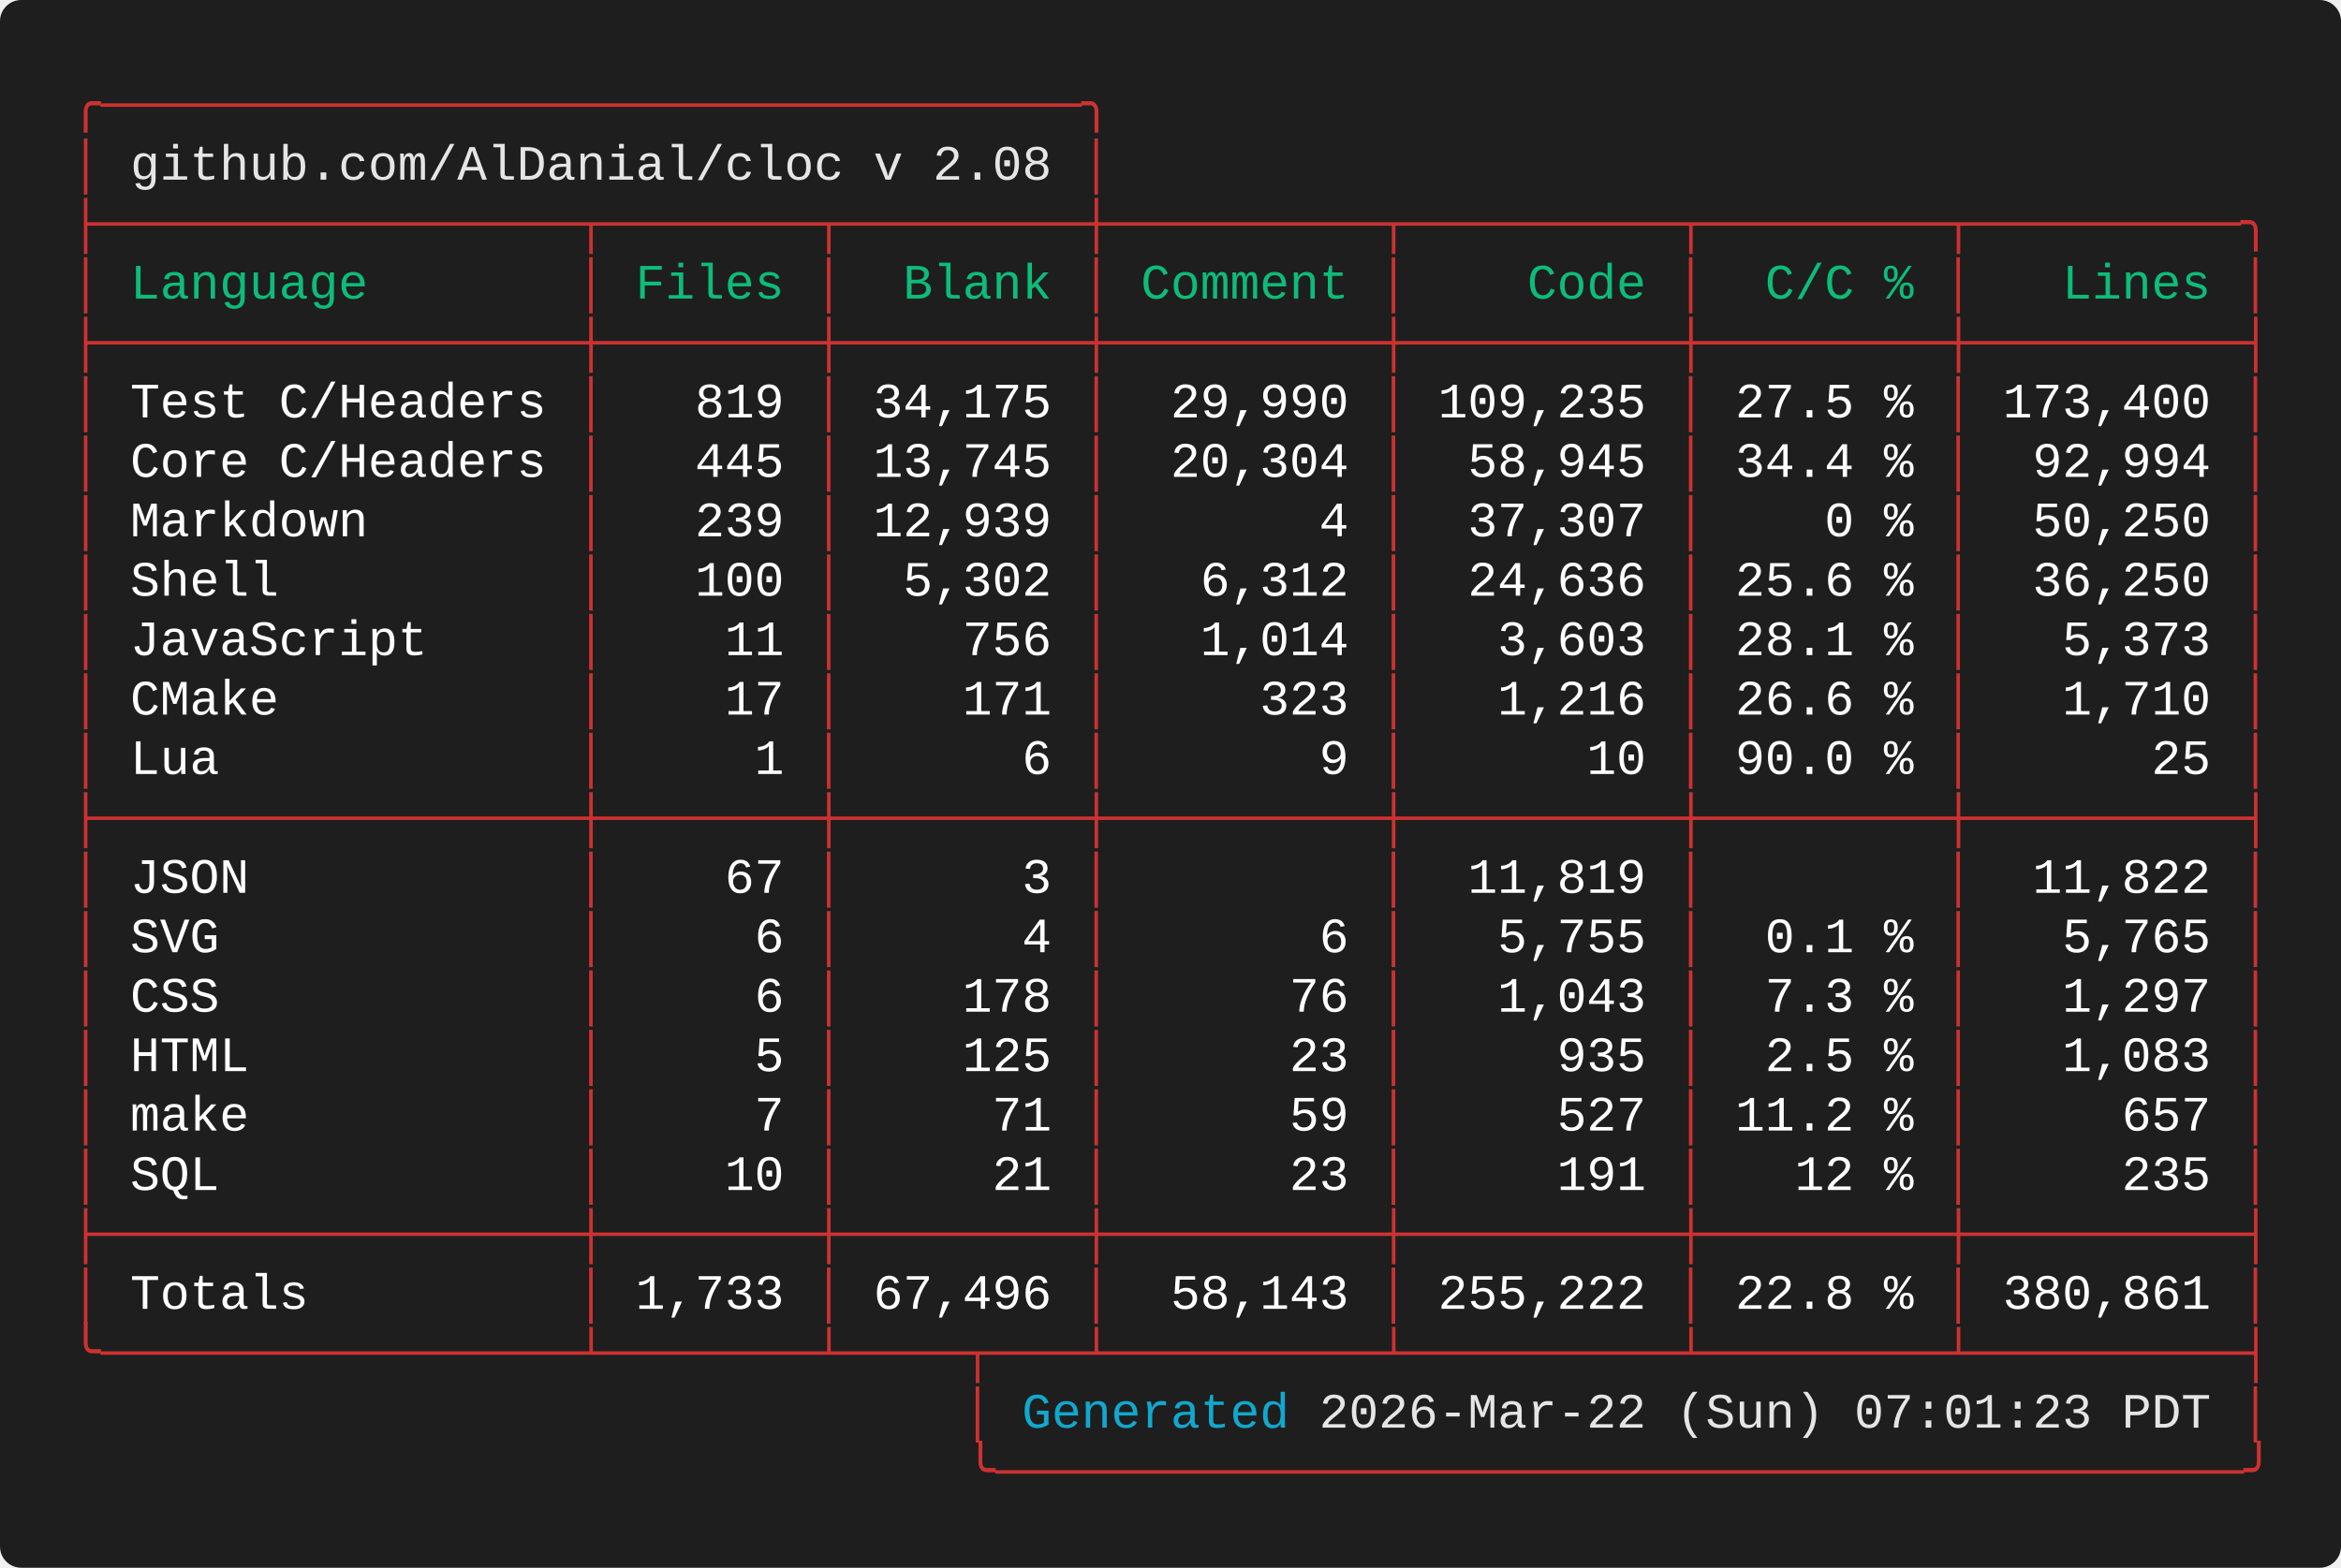
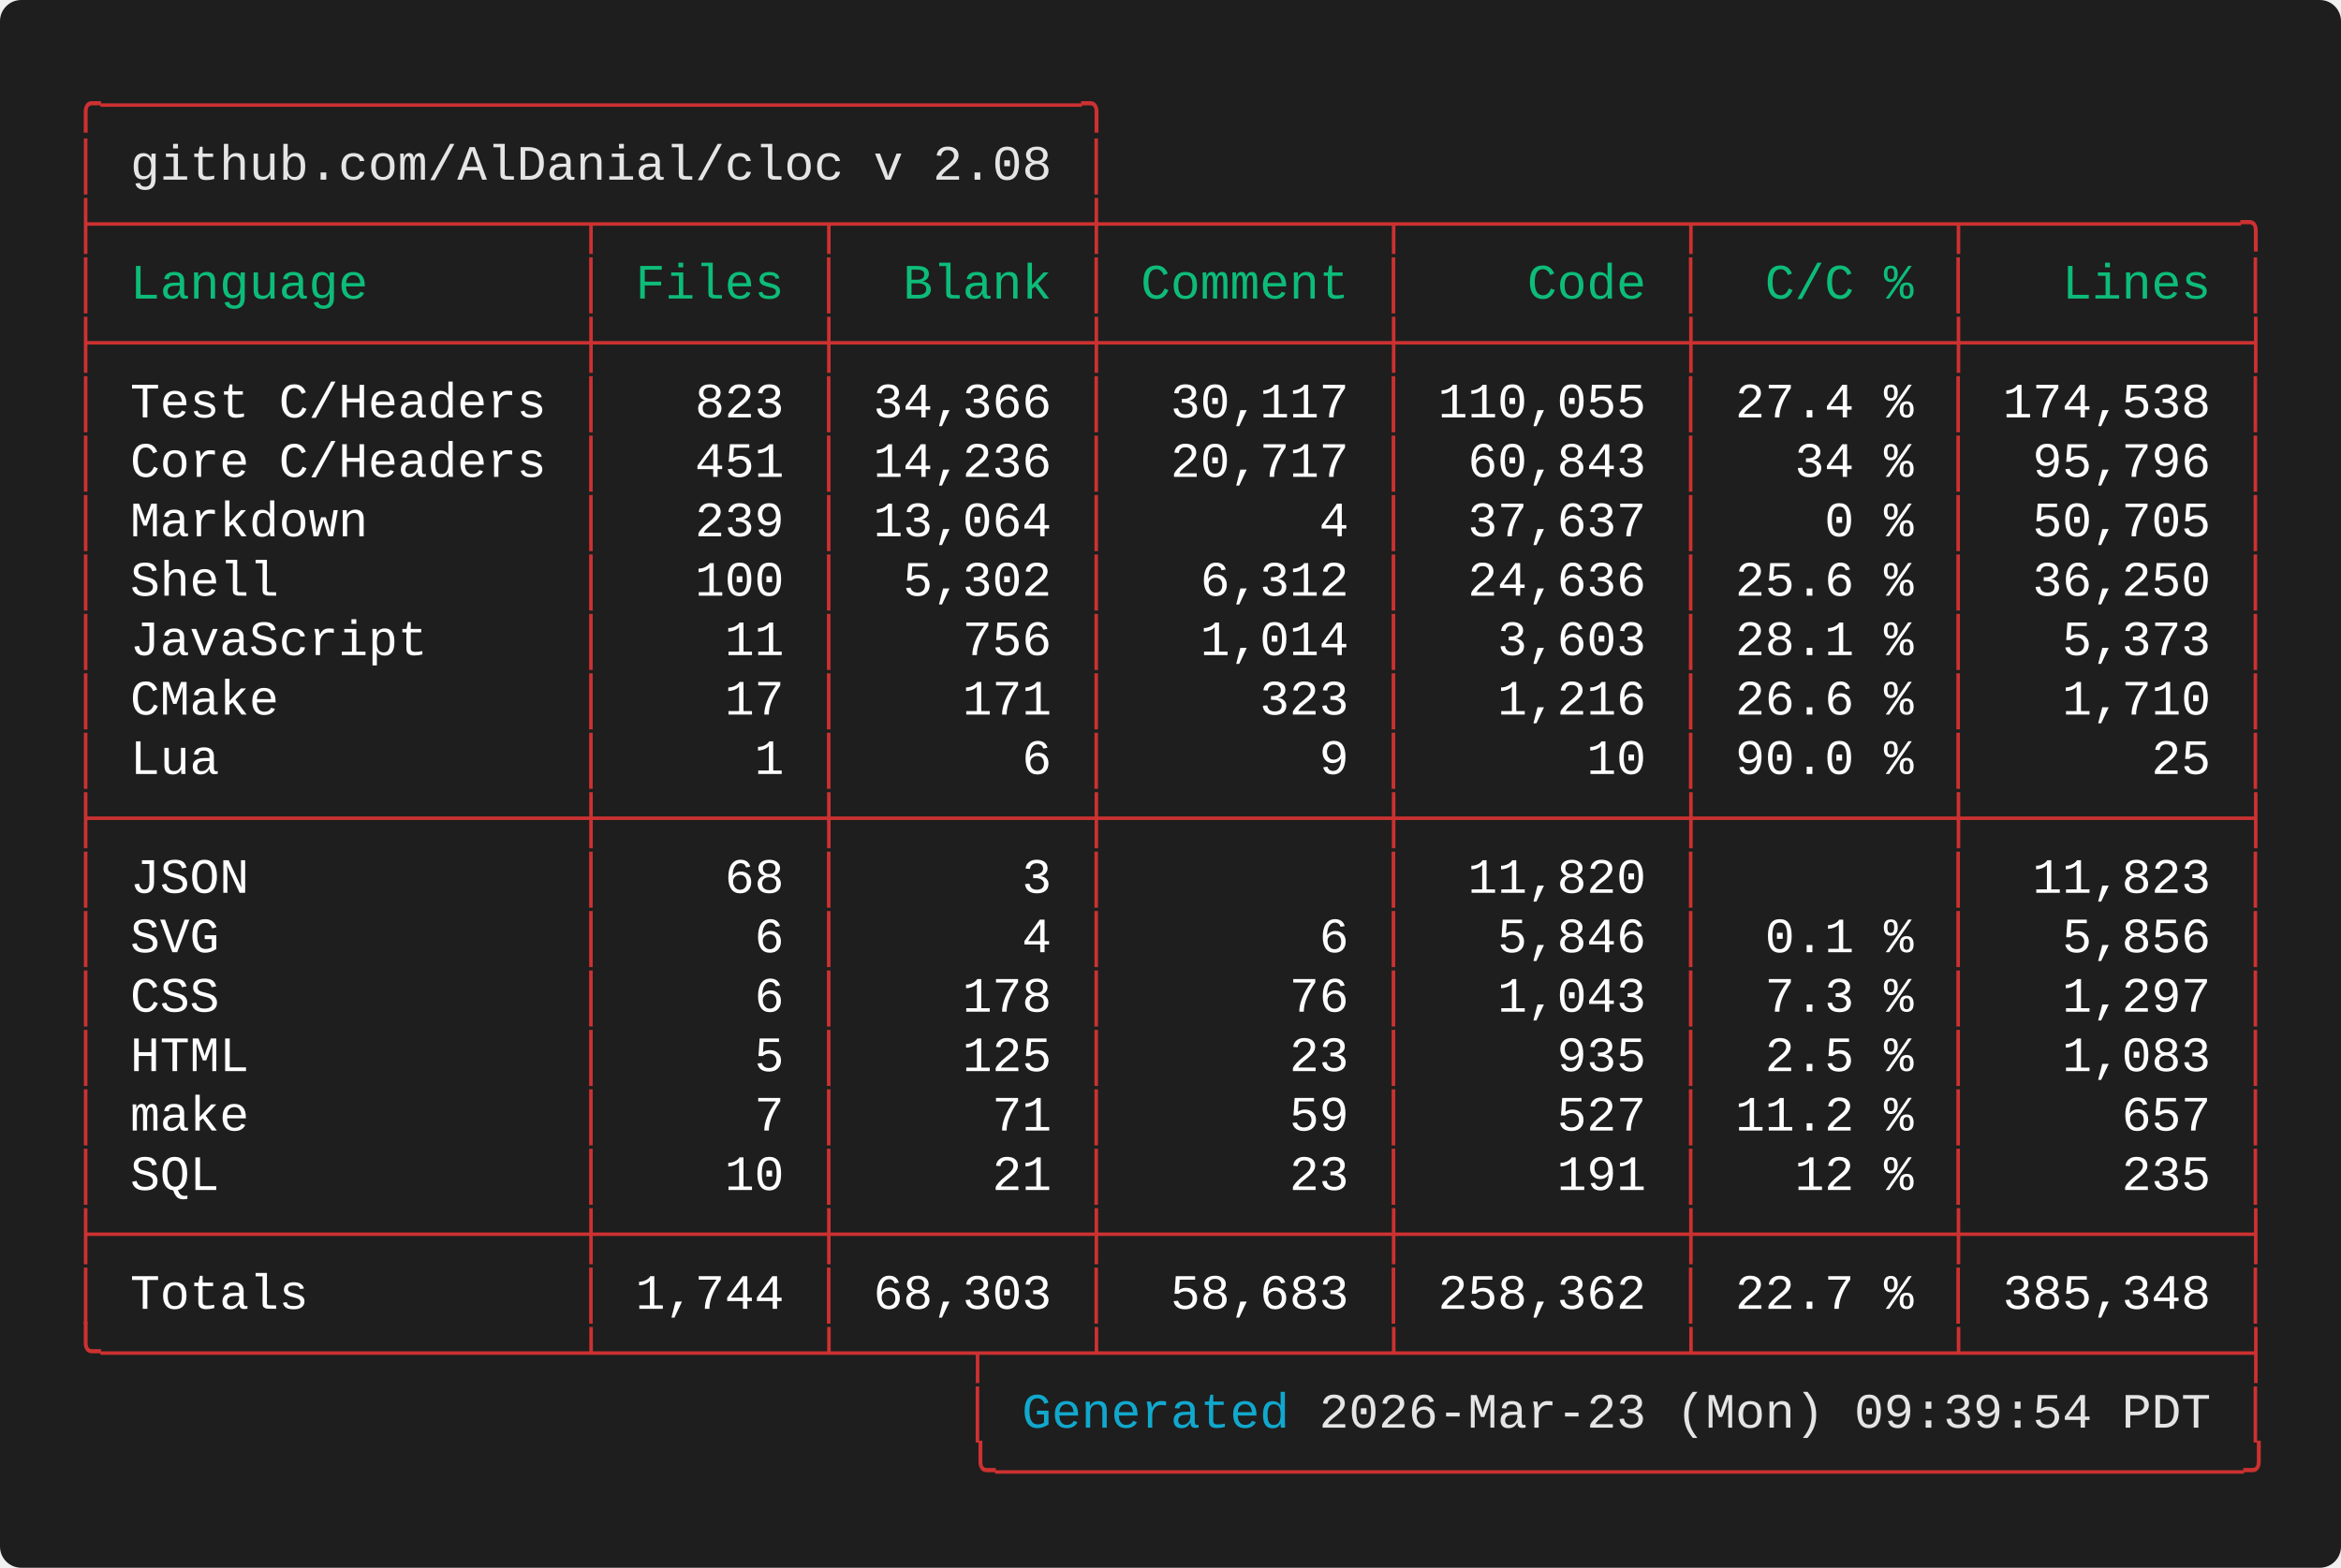
<svg xmlns="http://www.w3.org/2000/svg" width="661.60" height="443.20" viewBox="0 0 661.60 443.20">
  <defs>
    <style type="text/css">.terminal-text { font-family: 'Vanadium Mono Semi-Extended', 'Consolas', 'Monaco', 'Courier New', monospace; }</style>
  </defs>
  <rect width="100%" height="100%" fill="#1e1e1e" rx="6" />
  <text x="20.00" y="34.00" font-size="14" class="terminal-text" xml:space="preserve" textLength="294.00" lengthAdjust="spacingAndGlyphs" fill="#cd3131">╭─────────────────────────────────╮</text>
  <text x="20.00" y="50.80" font-size="14" class="terminal-text" xml:space="preserve" textLength="16.80" lengthAdjust="spacingAndGlyphs" fill="#cd3131">│ </text>
  <text x="36.80" y="50.80" font-size="14" class="terminal-text" xml:space="preserve" textLength="260.40" lengthAdjust="spacingAndGlyphs" fill="#e5e5e5">github.com/AlDanial/cloc v 2.08</text>
  <text x="297.20" y="50.80" font-size="14" class="terminal-text" xml:space="preserve" textLength="8.40" lengthAdjust="spacingAndGlyphs" fill="#ffffff"> </text>
  <text x="305.60" y="50.80" font-size="14" class="terminal-text" xml:space="preserve" textLength="8.40" lengthAdjust="spacingAndGlyphs" fill="#cd3131">│</text>
  <text x="20.00" y="67.60" font-size="14" class="terminal-text" xml:space="preserve" textLength="621.60" lengthAdjust="spacingAndGlyphs" fill="#cd3131">├────────────────┬───────┬────────┼─────────┬─────────┬────────┬─────────╮</text>
  <text x="20.00" y="84.40" font-size="14" class="terminal-text" xml:space="preserve" textLength="8.40" lengthAdjust="spacingAndGlyphs" fill="#cd3131">│</text>
  <text x="28.40" y="84.40" font-size="14" class="terminal-text" xml:space="preserve" textLength="134.40" lengthAdjust="spacingAndGlyphs" fill="#0dbc79"> Language       </text>
  <text x="162.80" y="84.40" font-size="14" class="terminal-text" xml:space="preserve" textLength="8.40" lengthAdjust="spacingAndGlyphs" fill="#cd3131">│</text>
  <text x="171.20" y="84.40" font-size="14" class="terminal-text" xml:space="preserve" textLength="58.80" lengthAdjust="spacingAndGlyphs" fill="#0dbc79"> Files </text>
  <text x="230.00" y="84.40" font-size="14" class="terminal-text" xml:space="preserve" textLength="8.40" lengthAdjust="spacingAndGlyphs" fill="#cd3131">│</text>
  <text x="238.40" y="84.40" font-size="14" class="terminal-text" xml:space="preserve" textLength="67.20" lengthAdjust="spacingAndGlyphs" fill="#0dbc79">  Blank </text>
  <text x="305.60" y="84.40" font-size="14" class="terminal-text" xml:space="preserve" textLength="8.40" lengthAdjust="spacingAndGlyphs" fill="#cd3131">│</text>
  <text x="314.00" y="84.40" font-size="14" class="terminal-text" xml:space="preserve" textLength="75.60" lengthAdjust="spacingAndGlyphs" fill="#0dbc79"> Comment </text>
  <text x="389.60" y="84.40" font-size="14" class="terminal-text" xml:space="preserve" textLength="8.40" lengthAdjust="spacingAndGlyphs" fill="#cd3131">│</text>
  <text x="398.00" y="84.40" font-size="14" class="terminal-text" xml:space="preserve" textLength="75.60" lengthAdjust="spacingAndGlyphs" fill="#0dbc79">    Code </text>
  <text x="473.60" y="84.40" font-size="14" class="terminal-text" xml:space="preserve" textLength="8.40" lengthAdjust="spacingAndGlyphs" fill="#cd3131">│</text>
  <text x="482.00" y="84.40" font-size="14" class="terminal-text" xml:space="preserve" textLength="67.20" lengthAdjust="spacingAndGlyphs" fill="#0dbc79">  C/C % </text>
  <text x="549.20" y="84.40" font-size="14" class="terminal-text" xml:space="preserve" textLength="8.40" lengthAdjust="spacingAndGlyphs" fill="#cd3131">│</text>
  <text x="557.60" y="84.40" font-size="14" class="terminal-text" xml:space="preserve" textLength="75.60" lengthAdjust="spacingAndGlyphs" fill="#0dbc79">   Lines </text>
  <text x="633.20" y="84.40" font-size="14" class="terminal-text" xml:space="preserve" textLength="8.40" lengthAdjust="spacingAndGlyphs" fill="#cd3131">│</text>
  <text x="20.00" y="101.20" font-size="14" class="terminal-text" xml:space="preserve" textLength="621.60" lengthAdjust="spacingAndGlyphs" fill="#cd3131">├────────────────┼───────┼────────┼─────────┼─────────┼────────┼─────────┤</text>
  <text x="20.00" y="118.00" font-size="14" class="terminal-text" xml:space="preserve" textLength="8.40" lengthAdjust="spacingAndGlyphs" fill="#cd3131">│</text>
  <text x="28.40" y="118.00" font-size="14" class="terminal-text" xml:space="preserve" textLength="134.40" lengthAdjust="spacingAndGlyphs" fill="#ffffff"> Test C/Headers </text>
  <text x="162.80" y="118.00" font-size="14" class="terminal-text" xml:space="preserve" textLength="8.40" lengthAdjust="spacingAndGlyphs" fill="#cd3131">│</text>
-   <text x="171.20" y="118.00" font-size="14" class="terminal-text" xml:space="preserve" textLength="58.80" lengthAdjust="spacingAndGlyphs" fill="#ffffff">   819 </text>
+   <text x="171.20" y="118.00" font-size="14" class="terminal-text" xml:space="preserve" textLength="58.80" lengthAdjust="spacingAndGlyphs" fill="#ffffff">   823 </text>
  <text x="230.00" y="118.00" font-size="14" class="terminal-text" xml:space="preserve" textLength="8.40" lengthAdjust="spacingAndGlyphs" fill="#cd3131">│</text>
-   <text x="238.40" y="118.00" font-size="14" class="terminal-text" xml:space="preserve" textLength="67.20" lengthAdjust="spacingAndGlyphs" fill="#ffffff"> 34,175 </text>
+   <text x="238.40" y="118.00" font-size="14" class="terminal-text" xml:space="preserve" textLength="67.20" lengthAdjust="spacingAndGlyphs" fill="#ffffff"> 34,366 </text>
  <text x="305.60" y="118.00" font-size="14" class="terminal-text" xml:space="preserve" textLength="8.40" lengthAdjust="spacingAndGlyphs" fill="#cd3131">│</text>
-   <text x="314.00" y="118.00" font-size="14" class="terminal-text" xml:space="preserve" textLength="75.60" lengthAdjust="spacingAndGlyphs" fill="#ffffff">  29,990 </text>
+   <text x="314.00" y="118.00" font-size="14" class="terminal-text" xml:space="preserve" textLength="75.60" lengthAdjust="spacingAndGlyphs" fill="#ffffff">  30,117 </text>
  <text x="389.60" y="118.00" font-size="14" class="terminal-text" xml:space="preserve" textLength="8.40" lengthAdjust="spacingAndGlyphs" fill="#cd3131">│</text>
-   <text x="398.00" y="118.00" font-size="14" class="terminal-text" xml:space="preserve" textLength="75.60" lengthAdjust="spacingAndGlyphs" fill="#ffffff"> 109,235 </text>
+   <text x="398.00" y="118.00" font-size="14" class="terminal-text" xml:space="preserve" textLength="75.60" lengthAdjust="spacingAndGlyphs" fill="#ffffff"> 110,055 </text>
  <text x="473.60" y="118.00" font-size="14" class="terminal-text" xml:space="preserve" textLength="8.40" lengthAdjust="spacingAndGlyphs" fill="#cd3131">│</text>
-   <text x="482.00" y="118.00" font-size="14" class="terminal-text" xml:space="preserve" textLength="67.20" lengthAdjust="spacingAndGlyphs" fill="#ffffff"> 27.5 % </text>
+   <text x="482.00" y="118.00" font-size="14" class="terminal-text" xml:space="preserve" textLength="67.20" lengthAdjust="spacingAndGlyphs" fill="#ffffff"> 27.4 % </text>
  <text x="549.20" y="118.00" font-size="14" class="terminal-text" xml:space="preserve" textLength="8.40" lengthAdjust="spacingAndGlyphs" fill="#cd3131">│</text>
-   <text x="557.60" y="118.00" font-size="14" class="terminal-text" xml:space="preserve" textLength="75.60" lengthAdjust="spacingAndGlyphs" fill="#ffffff"> 173,400 </text>
+   <text x="557.60" y="118.00" font-size="14" class="terminal-text" xml:space="preserve" textLength="75.60" lengthAdjust="spacingAndGlyphs" fill="#ffffff"> 174,538 </text>
  <text x="633.20" y="118.00" font-size="14" class="terminal-text" xml:space="preserve" textLength="8.40" lengthAdjust="spacingAndGlyphs" fill="#cd3131">│</text>
  <text x="20.00" y="134.80" font-size="14" class="terminal-text" xml:space="preserve" textLength="8.40" lengthAdjust="spacingAndGlyphs" fill="#cd3131">│</text>
  <text x="28.40" y="134.80" font-size="14" class="terminal-text" xml:space="preserve" textLength="134.40" lengthAdjust="spacingAndGlyphs" fill="#ffffff"> Core C/Headers </text>
  <text x="162.80" y="134.80" font-size="14" class="terminal-text" xml:space="preserve" textLength="8.40" lengthAdjust="spacingAndGlyphs" fill="#cd3131">│</text>
-   <text x="171.20" y="134.80" font-size="14" class="terminal-text" xml:space="preserve" textLength="58.80" lengthAdjust="spacingAndGlyphs" fill="#ffffff">   445 </text>
+   <text x="171.20" y="134.80" font-size="14" class="terminal-text" xml:space="preserve" textLength="58.80" lengthAdjust="spacingAndGlyphs" fill="#ffffff">   451 </text>
  <text x="230.00" y="134.80" font-size="14" class="terminal-text" xml:space="preserve" textLength="8.40" lengthAdjust="spacingAndGlyphs" fill="#cd3131">│</text>
-   <text x="238.40" y="134.80" font-size="14" class="terminal-text" xml:space="preserve" textLength="67.20" lengthAdjust="spacingAndGlyphs" fill="#ffffff"> 13,745 </text>
+   <text x="238.40" y="134.80" font-size="14" class="terminal-text" xml:space="preserve" textLength="67.20" lengthAdjust="spacingAndGlyphs" fill="#ffffff"> 14,236 </text>
  <text x="305.60" y="134.80" font-size="14" class="terminal-text" xml:space="preserve" textLength="8.40" lengthAdjust="spacingAndGlyphs" fill="#cd3131">│</text>
-   <text x="314.00" y="134.80" font-size="14" class="terminal-text" xml:space="preserve" textLength="75.60" lengthAdjust="spacingAndGlyphs" fill="#ffffff">  20,304 </text>
+   <text x="314.00" y="134.80" font-size="14" class="terminal-text" xml:space="preserve" textLength="75.60" lengthAdjust="spacingAndGlyphs" fill="#ffffff">  20,717 </text>
  <text x="389.60" y="134.80" font-size="14" class="terminal-text" xml:space="preserve" textLength="8.40" lengthAdjust="spacingAndGlyphs" fill="#cd3131">│</text>
-   <text x="398.00" y="134.80" font-size="14" class="terminal-text" xml:space="preserve" textLength="75.60" lengthAdjust="spacingAndGlyphs" fill="#ffffff">  58,945 </text>
+   <text x="398.00" y="134.80" font-size="14" class="terminal-text" xml:space="preserve" textLength="75.60" lengthAdjust="spacingAndGlyphs" fill="#ffffff">  60,843 </text>
  <text x="473.60" y="134.80" font-size="14" class="terminal-text" xml:space="preserve" textLength="8.40" lengthAdjust="spacingAndGlyphs" fill="#cd3131">│</text>
-   <text x="482.00" y="134.80" font-size="14" class="terminal-text" xml:space="preserve" textLength="67.20" lengthAdjust="spacingAndGlyphs" fill="#ffffff"> 34.4 % </text>
+   <text x="482.00" y="134.80" font-size="14" class="terminal-text" xml:space="preserve" textLength="67.20" lengthAdjust="spacingAndGlyphs" fill="#ffffff">   34 % </text>
  <text x="549.20" y="134.80" font-size="14" class="terminal-text" xml:space="preserve" textLength="8.40" lengthAdjust="spacingAndGlyphs" fill="#cd3131">│</text>
-   <text x="557.60" y="134.80" font-size="14" class="terminal-text" xml:space="preserve" textLength="75.60" lengthAdjust="spacingAndGlyphs" fill="#ffffff">  92,994 </text>
+   <text x="557.60" y="134.80" font-size="14" class="terminal-text" xml:space="preserve" textLength="75.60" lengthAdjust="spacingAndGlyphs" fill="#ffffff">  95,796 </text>
  <text x="633.20" y="134.80" font-size="14" class="terminal-text" xml:space="preserve" textLength="8.40" lengthAdjust="spacingAndGlyphs" fill="#cd3131">│</text>
  <text x="20.00" y="151.60" font-size="14" class="terminal-text" xml:space="preserve" textLength="8.40" lengthAdjust="spacingAndGlyphs" fill="#cd3131">│</text>
  <text x="28.40" y="151.60" font-size="14" class="terminal-text" xml:space="preserve" textLength="134.40" lengthAdjust="spacingAndGlyphs" fill="#ffffff"> Markdown       </text>
  <text x="162.80" y="151.60" font-size="14" class="terminal-text" xml:space="preserve" textLength="8.40" lengthAdjust="spacingAndGlyphs" fill="#cd3131">│</text>
  <text x="171.20" y="151.60" font-size="14" class="terminal-text" xml:space="preserve" textLength="58.80" lengthAdjust="spacingAndGlyphs" fill="#ffffff">   239 </text>
  <text x="230.00" y="151.60" font-size="14" class="terminal-text" xml:space="preserve" textLength="8.40" lengthAdjust="spacingAndGlyphs" fill="#cd3131">│</text>
-   <text x="238.40" y="151.60" font-size="14" class="terminal-text" xml:space="preserve" textLength="67.20" lengthAdjust="spacingAndGlyphs" fill="#ffffff"> 12,939 </text>
+   <text x="238.40" y="151.60" font-size="14" class="terminal-text" xml:space="preserve" textLength="67.20" lengthAdjust="spacingAndGlyphs" fill="#ffffff"> 13,064 </text>
  <text x="305.60" y="151.60" font-size="14" class="terminal-text" xml:space="preserve" textLength="8.40" lengthAdjust="spacingAndGlyphs" fill="#cd3131">│</text>
  <text x="314.00" y="151.60" font-size="14" class="terminal-text" xml:space="preserve" textLength="75.60" lengthAdjust="spacingAndGlyphs" fill="#ffffff">       4 </text>
  <text x="389.60" y="151.60" font-size="14" class="terminal-text" xml:space="preserve" textLength="8.40" lengthAdjust="spacingAndGlyphs" fill="#cd3131">│</text>
-   <text x="398.00" y="151.60" font-size="14" class="terminal-text" xml:space="preserve" textLength="75.60" lengthAdjust="spacingAndGlyphs" fill="#ffffff">  37,307 </text>
+   <text x="398.00" y="151.60" font-size="14" class="terminal-text" xml:space="preserve" textLength="75.60" lengthAdjust="spacingAndGlyphs" fill="#ffffff">  37,637 </text>
  <text x="473.60" y="151.60" font-size="14" class="terminal-text" xml:space="preserve" textLength="8.40" lengthAdjust="spacingAndGlyphs" fill="#cd3131">│</text>
  <text x="482.00" y="151.60" font-size="14" class="terminal-text" xml:space="preserve" textLength="67.20" lengthAdjust="spacingAndGlyphs" fill="#ffffff">    0 % </text>
  <text x="549.20" y="151.60" font-size="14" class="terminal-text" xml:space="preserve" textLength="8.40" lengthAdjust="spacingAndGlyphs" fill="#cd3131">│</text>
-   <text x="557.60" y="151.60" font-size="14" class="terminal-text" xml:space="preserve" textLength="75.60" lengthAdjust="spacingAndGlyphs" fill="#ffffff">  50,250 </text>
+   <text x="557.60" y="151.60" font-size="14" class="terminal-text" xml:space="preserve" textLength="75.60" lengthAdjust="spacingAndGlyphs" fill="#ffffff">  50,705 </text>
  <text x="633.20" y="151.60" font-size="14" class="terminal-text" xml:space="preserve" textLength="8.40" lengthAdjust="spacingAndGlyphs" fill="#cd3131">│</text>
  <text x="20.00" y="168.40" font-size="14" class="terminal-text" xml:space="preserve" textLength="8.40" lengthAdjust="spacingAndGlyphs" fill="#cd3131">│</text>
  <text x="28.40" y="168.40" font-size="14" class="terminal-text" xml:space="preserve" textLength="134.40" lengthAdjust="spacingAndGlyphs" fill="#ffffff"> Shell          </text>
  <text x="162.80" y="168.40" font-size="14" class="terminal-text" xml:space="preserve" textLength="8.40" lengthAdjust="spacingAndGlyphs" fill="#cd3131">│</text>
  <text x="171.20" y="168.40" font-size="14" class="terminal-text" xml:space="preserve" textLength="58.80" lengthAdjust="spacingAndGlyphs" fill="#ffffff">   100 </text>
  <text x="230.00" y="168.40" font-size="14" class="terminal-text" xml:space="preserve" textLength="8.40" lengthAdjust="spacingAndGlyphs" fill="#cd3131">│</text>
  <text x="238.40" y="168.40" font-size="14" class="terminal-text" xml:space="preserve" textLength="67.20" lengthAdjust="spacingAndGlyphs" fill="#ffffff">  5,302 </text>
  <text x="305.60" y="168.40" font-size="14" class="terminal-text" xml:space="preserve" textLength="8.40" lengthAdjust="spacingAndGlyphs" fill="#cd3131">│</text>
  <text x="314.00" y="168.40" font-size="14" class="terminal-text" xml:space="preserve" textLength="75.60" lengthAdjust="spacingAndGlyphs" fill="#ffffff">   6,312 </text>
  <text x="389.60" y="168.40" font-size="14" class="terminal-text" xml:space="preserve" textLength="8.40" lengthAdjust="spacingAndGlyphs" fill="#cd3131">│</text>
  <text x="398.00" y="168.40" font-size="14" class="terminal-text" xml:space="preserve" textLength="75.60" lengthAdjust="spacingAndGlyphs" fill="#ffffff">  24,636 </text>
  <text x="473.60" y="168.40" font-size="14" class="terminal-text" xml:space="preserve" textLength="8.40" lengthAdjust="spacingAndGlyphs" fill="#cd3131">│</text>
  <text x="482.00" y="168.40" font-size="14" class="terminal-text" xml:space="preserve" textLength="67.20" lengthAdjust="spacingAndGlyphs" fill="#ffffff"> 25.6 % </text>
  <text x="549.20" y="168.40" font-size="14" class="terminal-text" xml:space="preserve" textLength="8.40" lengthAdjust="spacingAndGlyphs" fill="#cd3131">│</text>
  <text x="557.60" y="168.40" font-size="14" class="terminal-text" xml:space="preserve" textLength="75.60" lengthAdjust="spacingAndGlyphs" fill="#ffffff">  36,250 </text>
  <text x="633.20" y="168.40" font-size="14" class="terminal-text" xml:space="preserve" textLength="8.40" lengthAdjust="spacingAndGlyphs" fill="#cd3131">│</text>
  <text x="20.00" y="185.20" font-size="14" class="terminal-text" xml:space="preserve" textLength="8.40" lengthAdjust="spacingAndGlyphs" fill="#cd3131">│</text>
  <text x="28.40" y="185.20" font-size="14" class="terminal-text" xml:space="preserve" textLength="134.40" lengthAdjust="spacingAndGlyphs" fill="#ffffff"> JavaScript     </text>
  <text x="162.80" y="185.20" font-size="14" class="terminal-text" xml:space="preserve" textLength="8.40" lengthAdjust="spacingAndGlyphs" fill="#cd3131">│</text>
  <text x="171.20" y="185.20" font-size="14" class="terminal-text" xml:space="preserve" textLength="58.80" lengthAdjust="spacingAndGlyphs" fill="#ffffff">    11 </text>
  <text x="230.00" y="185.20" font-size="14" class="terminal-text" xml:space="preserve" textLength="8.40" lengthAdjust="spacingAndGlyphs" fill="#cd3131">│</text>
  <text x="238.40" y="185.20" font-size="14" class="terminal-text" xml:space="preserve" textLength="67.20" lengthAdjust="spacingAndGlyphs" fill="#ffffff">    756 </text>
  <text x="305.60" y="185.20" font-size="14" class="terminal-text" xml:space="preserve" textLength="8.40" lengthAdjust="spacingAndGlyphs" fill="#cd3131">│</text>
  <text x="314.00" y="185.20" font-size="14" class="terminal-text" xml:space="preserve" textLength="75.60" lengthAdjust="spacingAndGlyphs" fill="#ffffff">   1,014 </text>
  <text x="389.60" y="185.20" font-size="14" class="terminal-text" xml:space="preserve" textLength="8.40" lengthAdjust="spacingAndGlyphs" fill="#cd3131">│</text>
  <text x="398.00" y="185.20" font-size="14" class="terminal-text" xml:space="preserve" textLength="75.60" lengthAdjust="spacingAndGlyphs" fill="#ffffff">   3,603 </text>
  <text x="473.60" y="185.20" font-size="14" class="terminal-text" xml:space="preserve" textLength="8.40" lengthAdjust="spacingAndGlyphs" fill="#cd3131">│</text>
  <text x="482.00" y="185.20" font-size="14" class="terminal-text" xml:space="preserve" textLength="67.20" lengthAdjust="spacingAndGlyphs" fill="#ffffff"> 28.1 % </text>
  <text x="549.20" y="185.20" font-size="14" class="terminal-text" xml:space="preserve" textLength="8.40" lengthAdjust="spacingAndGlyphs" fill="#cd3131">│</text>
  <text x="557.60" y="185.20" font-size="14" class="terminal-text" xml:space="preserve" textLength="75.60" lengthAdjust="spacingAndGlyphs" fill="#ffffff">   5,373 </text>
  <text x="633.20" y="185.20" font-size="14" class="terminal-text" xml:space="preserve" textLength="8.40" lengthAdjust="spacingAndGlyphs" fill="#cd3131">│</text>
  <text x="20.00" y="202.00" font-size="14" class="terminal-text" xml:space="preserve" textLength="8.40" lengthAdjust="spacingAndGlyphs" fill="#cd3131">│</text>
  <text x="28.40" y="202.00" font-size="14" class="terminal-text" xml:space="preserve" textLength="134.40" lengthAdjust="spacingAndGlyphs" fill="#ffffff"> CMake          </text>
  <text x="162.80" y="202.00" font-size="14" class="terminal-text" xml:space="preserve" textLength="8.40" lengthAdjust="spacingAndGlyphs" fill="#cd3131">│</text>
  <text x="171.20" y="202.00" font-size="14" class="terminal-text" xml:space="preserve" textLength="58.80" lengthAdjust="spacingAndGlyphs" fill="#ffffff">    17 </text>
  <text x="230.00" y="202.00" font-size="14" class="terminal-text" xml:space="preserve" textLength="8.40" lengthAdjust="spacingAndGlyphs" fill="#cd3131">│</text>
  <text x="238.40" y="202.00" font-size="14" class="terminal-text" xml:space="preserve" textLength="67.20" lengthAdjust="spacingAndGlyphs" fill="#ffffff">    171 </text>
  <text x="305.60" y="202.00" font-size="14" class="terminal-text" xml:space="preserve" textLength="8.40" lengthAdjust="spacingAndGlyphs" fill="#cd3131">│</text>
  <text x="314.00" y="202.00" font-size="14" class="terminal-text" xml:space="preserve" textLength="75.60" lengthAdjust="spacingAndGlyphs" fill="#ffffff">     323 </text>
  <text x="389.60" y="202.00" font-size="14" class="terminal-text" xml:space="preserve" textLength="8.40" lengthAdjust="spacingAndGlyphs" fill="#cd3131">│</text>
  <text x="398.00" y="202.00" font-size="14" class="terminal-text" xml:space="preserve" textLength="75.60" lengthAdjust="spacingAndGlyphs" fill="#ffffff">   1,216 </text>
  <text x="473.60" y="202.00" font-size="14" class="terminal-text" xml:space="preserve" textLength="8.40" lengthAdjust="spacingAndGlyphs" fill="#cd3131">│</text>
  <text x="482.00" y="202.00" font-size="14" class="terminal-text" xml:space="preserve" textLength="67.20" lengthAdjust="spacingAndGlyphs" fill="#ffffff"> 26.6 % </text>
  <text x="549.20" y="202.00" font-size="14" class="terminal-text" xml:space="preserve" textLength="8.40" lengthAdjust="spacingAndGlyphs" fill="#cd3131">│</text>
  <text x="557.60" y="202.00" font-size="14" class="terminal-text" xml:space="preserve" textLength="75.60" lengthAdjust="spacingAndGlyphs" fill="#ffffff">   1,710 </text>
  <text x="633.20" y="202.00" font-size="14" class="terminal-text" xml:space="preserve" textLength="8.40" lengthAdjust="spacingAndGlyphs" fill="#cd3131">│</text>
  <text x="20.00" y="218.80" font-size="14" class="terminal-text" xml:space="preserve" textLength="8.40" lengthAdjust="spacingAndGlyphs" fill="#cd3131">│</text>
  <text x="28.40" y="218.80" font-size="14" class="terminal-text" xml:space="preserve" textLength="134.40" lengthAdjust="spacingAndGlyphs" fill="#ffffff"> Lua            </text>
  <text x="162.80" y="218.80" font-size="14" class="terminal-text" xml:space="preserve" textLength="8.40" lengthAdjust="spacingAndGlyphs" fill="#cd3131">│</text>
  <text x="171.20" y="218.80" font-size="14" class="terminal-text" xml:space="preserve" textLength="58.80" lengthAdjust="spacingAndGlyphs" fill="#ffffff">     1 </text>
  <text x="230.00" y="218.80" font-size="14" class="terminal-text" xml:space="preserve" textLength="8.40" lengthAdjust="spacingAndGlyphs" fill="#cd3131">│</text>
  <text x="238.40" y="218.80" font-size="14" class="terminal-text" xml:space="preserve" textLength="67.20" lengthAdjust="spacingAndGlyphs" fill="#ffffff">      6 </text>
  <text x="305.60" y="218.80" font-size="14" class="terminal-text" xml:space="preserve" textLength="8.40" lengthAdjust="spacingAndGlyphs" fill="#cd3131">│</text>
  <text x="314.00" y="218.80" font-size="14" class="terminal-text" xml:space="preserve" textLength="75.60" lengthAdjust="spacingAndGlyphs" fill="#ffffff">       9 </text>
  <text x="389.60" y="218.80" font-size="14" class="terminal-text" xml:space="preserve" textLength="8.40" lengthAdjust="spacingAndGlyphs" fill="#cd3131">│</text>
  <text x="398.00" y="218.80" font-size="14" class="terminal-text" xml:space="preserve" textLength="75.60" lengthAdjust="spacingAndGlyphs" fill="#ffffff">      10 </text>
  <text x="473.60" y="218.80" font-size="14" class="terminal-text" xml:space="preserve" textLength="8.40" lengthAdjust="spacingAndGlyphs" fill="#cd3131">│</text>
  <text x="482.00" y="218.80" font-size="14" class="terminal-text" xml:space="preserve" textLength="67.20" lengthAdjust="spacingAndGlyphs" fill="#ffffff"> 90.0 % </text>
  <text x="549.20" y="218.80" font-size="14" class="terminal-text" xml:space="preserve" textLength="8.40" lengthAdjust="spacingAndGlyphs" fill="#cd3131">│</text>
  <text x="557.60" y="218.80" font-size="14" class="terminal-text" xml:space="preserve" textLength="75.60" lengthAdjust="spacingAndGlyphs" fill="#ffffff">      25 </text>
  <text x="633.20" y="218.80" font-size="14" class="terminal-text" xml:space="preserve" textLength="8.40" lengthAdjust="spacingAndGlyphs" fill="#cd3131">│</text>
  <text x="20.00" y="235.60" font-size="14" class="terminal-text" xml:space="preserve" textLength="621.60" lengthAdjust="spacingAndGlyphs" fill="#cd3131">├────────────────┼───────┼────────┼─────────┼─────────┼────────┼─────────┤</text>
  <text x="20.00" y="252.40" font-size="14" class="terminal-text" xml:space="preserve" textLength="8.40" lengthAdjust="spacingAndGlyphs" fill="#cd3131">│</text>
  <text x="28.40" y="252.40" font-size="14" class="terminal-text" xml:space="preserve" textLength="134.40" lengthAdjust="spacingAndGlyphs" fill="#ffffff"> JSON           </text>
  <text x="162.80" y="252.40" font-size="14" class="terminal-text" xml:space="preserve" textLength="8.40" lengthAdjust="spacingAndGlyphs" fill="#cd3131">│</text>
-   <text x="171.20" y="252.40" font-size="14" class="terminal-text" xml:space="preserve" textLength="58.80" lengthAdjust="spacingAndGlyphs" fill="#ffffff">    67 </text>
+   <text x="171.20" y="252.40" font-size="14" class="terminal-text" xml:space="preserve" textLength="58.80" lengthAdjust="spacingAndGlyphs" fill="#ffffff">    68 </text>
  <text x="230.00" y="252.40" font-size="14" class="terminal-text" xml:space="preserve" textLength="8.40" lengthAdjust="spacingAndGlyphs" fill="#cd3131">│</text>
  <text x="238.40" y="252.40" font-size="14" class="terminal-text" xml:space="preserve" textLength="67.20" lengthAdjust="spacingAndGlyphs" fill="#ffffff">      3 </text>
  <text x="305.60" y="252.40" font-size="14" class="terminal-text" xml:space="preserve" textLength="8.40" lengthAdjust="spacingAndGlyphs" fill="#cd3131">│</text>
  <text x="314.00" y="252.40" font-size="14" class="terminal-text" xml:space="preserve" textLength="75.60" lengthAdjust="spacingAndGlyphs" fill="#ffffff">         </text>
  <text x="389.60" y="252.40" font-size="14" class="terminal-text" xml:space="preserve" textLength="8.40" lengthAdjust="spacingAndGlyphs" fill="#cd3131">│</text>
-   <text x="398.00" y="252.40" font-size="14" class="terminal-text" xml:space="preserve" textLength="75.60" lengthAdjust="spacingAndGlyphs" fill="#ffffff">  11,819 </text>
+   <text x="398.00" y="252.40" font-size="14" class="terminal-text" xml:space="preserve" textLength="75.60" lengthAdjust="spacingAndGlyphs" fill="#ffffff">  11,820 </text>
  <text x="473.60" y="252.40" font-size="14" class="terminal-text" xml:space="preserve" textLength="8.40" lengthAdjust="spacingAndGlyphs" fill="#cd3131">│</text>
  <text x="482.00" y="252.40" font-size="14" class="terminal-text" xml:space="preserve" textLength="67.20" lengthAdjust="spacingAndGlyphs" fill="#ffffff">        </text>
  <text x="549.20" y="252.40" font-size="14" class="terminal-text" xml:space="preserve" textLength="8.40" lengthAdjust="spacingAndGlyphs" fill="#cd3131">│</text>
-   <text x="557.60" y="252.40" font-size="14" class="terminal-text" xml:space="preserve" textLength="75.60" lengthAdjust="spacingAndGlyphs" fill="#ffffff">  11,822 </text>
+   <text x="557.60" y="252.40" font-size="14" class="terminal-text" xml:space="preserve" textLength="75.60" lengthAdjust="spacingAndGlyphs" fill="#ffffff">  11,823 </text>
  <text x="633.20" y="252.40" font-size="14" class="terminal-text" xml:space="preserve" textLength="8.40" lengthAdjust="spacingAndGlyphs" fill="#cd3131">│</text>
  <text x="20.00" y="269.20" font-size="14" class="terminal-text" xml:space="preserve" textLength="8.40" lengthAdjust="spacingAndGlyphs" fill="#cd3131">│</text>
  <text x="28.40" y="269.20" font-size="14" class="terminal-text" xml:space="preserve" textLength="134.40" lengthAdjust="spacingAndGlyphs" fill="#ffffff"> SVG            </text>
  <text x="162.80" y="269.20" font-size="14" class="terminal-text" xml:space="preserve" textLength="8.40" lengthAdjust="spacingAndGlyphs" fill="#cd3131">│</text>
  <text x="171.20" y="269.20" font-size="14" class="terminal-text" xml:space="preserve" textLength="58.80" lengthAdjust="spacingAndGlyphs" fill="#ffffff">     6 </text>
  <text x="230.00" y="269.20" font-size="14" class="terminal-text" xml:space="preserve" textLength="8.40" lengthAdjust="spacingAndGlyphs" fill="#cd3131">│</text>
  <text x="238.40" y="269.20" font-size="14" class="terminal-text" xml:space="preserve" textLength="67.20" lengthAdjust="spacingAndGlyphs" fill="#ffffff">      4 </text>
  <text x="305.60" y="269.20" font-size="14" class="terminal-text" xml:space="preserve" textLength="8.40" lengthAdjust="spacingAndGlyphs" fill="#cd3131">│</text>
  <text x="314.00" y="269.20" font-size="14" class="terminal-text" xml:space="preserve" textLength="75.60" lengthAdjust="spacingAndGlyphs" fill="#ffffff">       6 </text>
  <text x="389.60" y="269.20" font-size="14" class="terminal-text" xml:space="preserve" textLength="8.40" lengthAdjust="spacingAndGlyphs" fill="#cd3131">│</text>
-   <text x="398.00" y="269.20" font-size="14" class="terminal-text" xml:space="preserve" textLength="75.60" lengthAdjust="spacingAndGlyphs" fill="#ffffff">   5,755 </text>
+   <text x="398.00" y="269.20" font-size="14" class="terminal-text" xml:space="preserve" textLength="75.60" lengthAdjust="spacingAndGlyphs" fill="#ffffff">   5,846 </text>
  <text x="473.60" y="269.20" font-size="14" class="terminal-text" xml:space="preserve" textLength="8.40" lengthAdjust="spacingAndGlyphs" fill="#cd3131">│</text>
  <text x="482.00" y="269.20" font-size="14" class="terminal-text" xml:space="preserve" textLength="67.20" lengthAdjust="spacingAndGlyphs" fill="#ffffff">  0.1 % </text>
  <text x="549.20" y="269.20" font-size="14" class="terminal-text" xml:space="preserve" textLength="8.40" lengthAdjust="spacingAndGlyphs" fill="#cd3131">│</text>
-   <text x="557.60" y="269.20" font-size="14" class="terminal-text" xml:space="preserve" textLength="75.60" lengthAdjust="spacingAndGlyphs" fill="#ffffff">   5,765 </text>
+   <text x="557.60" y="269.20" font-size="14" class="terminal-text" xml:space="preserve" textLength="75.60" lengthAdjust="spacingAndGlyphs" fill="#ffffff">   5,856 </text>
  <text x="633.20" y="269.20" font-size="14" class="terminal-text" xml:space="preserve" textLength="8.40" lengthAdjust="spacingAndGlyphs" fill="#cd3131">│</text>
  <text x="20.00" y="286.00" font-size="14" class="terminal-text" xml:space="preserve" textLength="8.40" lengthAdjust="spacingAndGlyphs" fill="#cd3131">│</text>
  <text x="28.40" y="286.00" font-size="14" class="terminal-text" xml:space="preserve" textLength="134.40" lengthAdjust="spacingAndGlyphs" fill="#ffffff"> CSS            </text>
  <text x="162.80" y="286.00" font-size="14" class="terminal-text" xml:space="preserve" textLength="8.40" lengthAdjust="spacingAndGlyphs" fill="#cd3131">│</text>
  <text x="171.20" y="286.00" font-size="14" class="terminal-text" xml:space="preserve" textLength="58.80" lengthAdjust="spacingAndGlyphs" fill="#ffffff">     6 </text>
  <text x="230.00" y="286.00" font-size="14" class="terminal-text" xml:space="preserve" textLength="8.40" lengthAdjust="spacingAndGlyphs" fill="#cd3131">│</text>
  <text x="238.40" y="286.00" font-size="14" class="terminal-text" xml:space="preserve" textLength="67.20" lengthAdjust="spacingAndGlyphs" fill="#ffffff">    178 </text>
  <text x="305.60" y="286.00" font-size="14" class="terminal-text" xml:space="preserve" textLength="8.40" lengthAdjust="spacingAndGlyphs" fill="#cd3131">│</text>
  <text x="314.00" y="286.00" font-size="14" class="terminal-text" xml:space="preserve" textLength="75.60" lengthAdjust="spacingAndGlyphs" fill="#ffffff">      76 </text>
  <text x="389.60" y="286.00" font-size="14" class="terminal-text" xml:space="preserve" textLength="8.40" lengthAdjust="spacingAndGlyphs" fill="#cd3131">│</text>
  <text x="398.00" y="286.00" font-size="14" class="terminal-text" xml:space="preserve" textLength="75.60" lengthAdjust="spacingAndGlyphs" fill="#ffffff">   1,043 </text>
  <text x="473.60" y="286.00" font-size="14" class="terminal-text" xml:space="preserve" textLength="8.40" lengthAdjust="spacingAndGlyphs" fill="#cd3131">│</text>
  <text x="482.00" y="286.00" font-size="14" class="terminal-text" xml:space="preserve" textLength="67.20" lengthAdjust="spacingAndGlyphs" fill="#ffffff">  7.3 % </text>
  <text x="549.20" y="286.00" font-size="14" class="terminal-text" xml:space="preserve" textLength="8.40" lengthAdjust="spacingAndGlyphs" fill="#cd3131">│</text>
  <text x="557.60" y="286.00" font-size="14" class="terminal-text" xml:space="preserve" textLength="75.60" lengthAdjust="spacingAndGlyphs" fill="#ffffff">   1,297 </text>
  <text x="633.20" y="286.00" font-size="14" class="terminal-text" xml:space="preserve" textLength="8.40" lengthAdjust="spacingAndGlyphs" fill="#cd3131">│</text>
  <text x="20.00" y="302.80" font-size="14" class="terminal-text" xml:space="preserve" textLength="8.40" lengthAdjust="spacingAndGlyphs" fill="#cd3131">│</text>
  <text x="28.40" y="302.80" font-size="14" class="terminal-text" xml:space="preserve" textLength="134.40" lengthAdjust="spacingAndGlyphs" fill="#ffffff"> HTML           </text>
  <text x="162.80" y="302.80" font-size="14" class="terminal-text" xml:space="preserve" textLength="8.40" lengthAdjust="spacingAndGlyphs" fill="#cd3131">│</text>
  <text x="171.20" y="302.80" font-size="14" class="terminal-text" xml:space="preserve" textLength="58.80" lengthAdjust="spacingAndGlyphs" fill="#ffffff">     5 </text>
  <text x="230.00" y="302.80" font-size="14" class="terminal-text" xml:space="preserve" textLength="8.40" lengthAdjust="spacingAndGlyphs" fill="#cd3131">│</text>
  <text x="238.40" y="302.80" font-size="14" class="terminal-text" xml:space="preserve" textLength="67.20" lengthAdjust="spacingAndGlyphs" fill="#ffffff">    125 </text>
  <text x="305.60" y="302.80" font-size="14" class="terminal-text" xml:space="preserve" textLength="8.40" lengthAdjust="spacingAndGlyphs" fill="#cd3131">│</text>
  <text x="314.00" y="302.80" font-size="14" class="terminal-text" xml:space="preserve" textLength="75.60" lengthAdjust="spacingAndGlyphs" fill="#ffffff">      23 </text>
  <text x="389.60" y="302.80" font-size="14" class="terminal-text" xml:space="preserve" textLength="8.40" lengthAdjust="spacingAndGlyphs" fill="#cd3131">│</text>
  <text x="398.00" y="302.80" font-size="14" class="terminal-text" xml:space="preserve" textLength="75.60" lengthAdjust="spacingAndGlyphs" fill="#ffffff">     935 </text>
  <text x="473.60" y="302.80" font-size="14" class="terminal-text" xml:space="preserve" textLength="8.40" lengthAdjust="spacingAndGlyphs" fill="#cd3131">│</text>
  <text x="482.00" y="302.80" font-size="14" class="terminal-text" xml:space="preserve" textLength="67.20" lengthAdjust="spacingAndGlyphs" fill="#ffffff">  2.5 % </text>
  <text x="549.20" y="302.80" font-size="14" class="terminal-text" xml:space="preserve" textLength="8.40" lengthAdjust="spacingAndGlyphs" fill="#cd3131">│</text>
  <text x="557.60" y="302.80" font-size="14" class="terminal-text" xml:space="preserve" textLength="75.60" lengthAdjust="spacingAndGlyphs" fill="#ffffff">   1,083 </text>
  <text x="633.20" y="302.80" font-size="14" class="terminal-text" xml:space="preserve" textLength="8.40" lengthAdjust="spacingAndGlyphs" fill="#cd3131">│</text>
  <text x="20.00" y="319.60" font-size="14" class="terminal-text" xml:space="preserve" textLength="8.40" lengthAdjust="spacingAndGlyphs" fill="#cd3131">│</text>
  <text x="28.40" y="319.60" font-size="14" class="terminal-text" xml:space="preserve" textLength="134.40" lengthAdjust="spacingAndGlyphs" fill="#ffffff"> make           </text>
  <text x="162.80" y="319.60" font-size="14" class="terminal-text" xml:space="preserve" textLength="8.40" lengthAdjust="spacingAndGlyphs" fill="#cd3131">│</text>
  <text x="171.20" y="319.60" font-size="14" class="terminal-text" xml:space="preserve" textLength="58.80" lengthAdjust="spacingAndGlyphs" fill="#ffffff">     7 </text>
  <text x="230.00" y="319.60" font-size="14" class="terminal-text" xml:space="preserve" textLength="8.40" lengthAdjust="spacingAndGlyphs" fill="#cd3131">│</text>
  <text x="238.40" y="319.60" font-size="14" class="terminal-text" xml:space="preserve" textLength="67.20" lengthAdjust="spacingAndGlyphs" fill="#ffffff">     71 </text>
  <text x="305.60" y="319.60" font-size="14" class="terminal-text" xml:space="preserve" textLength="8.40" lengthAdjust="spacingAndGlyphs" fill="#cd3131">│</text>
  <text x="314.00" y="319.60" font-size="14" class="terminal-text" xml:space="preserve" textLength="75.60" lengthAdjust="spacingAndGlyphs" fill="#ffffff">      59 </text>
  <text x="389.60" y="319.60" font-size="14" class="terminal-text" xml:space="preserve" textLength="8.40" lengthAdjust="spacingAndGlyphs" fill="#cd3131">│</text>
  <text x="398.00" y="319.60" font-size="14" class="terminal-text" xml:space="preserve" textLength="75.60" lengthAdjust="spacingAndGlyphs" fill="#ffffff">     527 </text>
  <text x="473.60" y="319.60" font-size="14" class="terminal-text" xml:space="preserve" textLength="8.40" lengthAdjust="spacingAndGlyphs" fill="#cd3131">│</text>
  <text x="482.00" y="319.60" font-size="14" class="terminal-text" xml:space="preserve" textLength="67.20" lengthAdjust="spacingAndGlyphs" fill="#ffffff"> 11.2 % </text>
  <text x="549.20" y="319.60" font-size="14" class="terminal-text" xml:space="preserve" textLength="8.40" lengthAdjust="spacingAndGlyphs" fill="#cd3131">│</text>
  <text x="557.60" y="319.60" font-size="14" class="terminal-text" xml:space="preserve" textLength="75.60" lengthAdjust="spacingAndGlyphs" fill="#ffffff">     657 </text>
  <text x="633.20" y="319.60" font-size="14" class="terminal-text" xml:space="preserve" textLength="8.40" lengthAdjust="spacingAndGlyphs" fill="#cd3131">│</text>
  <text x="20.00" y="336.40" font-size="14" class="terminal-text" xml:space="preserve" textLength="8.40" lengthAdjust="spacingAndGlyphs" fill="#cd3131">│</text>
  <text x="28.40" y="336.40" font-size="14" class="terminal-text" xml:space="preserve" textLength="134.40" lengthAdjust="spacingAndGlyphs" fill="#ffffff"> SQL            </text>
  <text x="162.80" y="336.40" font-size="14" class="terminal-text" xml:space="preserve" textLength="8.40" lengthAdjust="spacingAndGlyphs" fill="#cd3131">│</text>
  <text x="171.20" y="336.40" font-size="14" class="terminal-text" xml:space="preserve" textLength="58.80" lengthAdjust="spacingAndGlyphs" fill="#ffffff">    10 </text>
  <text x="230.00" y="336.40" font-size="14" class="terminal-text" xml:space="preserve" textLength="8.40" lengthAdjust="spacingAndGlyphs" fill="#cd3131">│</text>
  <text x="238.40" y="336.40" font-size="14" class="terminal-text" xml:space="preserve" textLength="67.20" lengthAdjust="spacingAndGlyphs" fill="#ffffff">     21 </text>
  <text x="305.60" y="336.40" font-size="14" class="terminal-text" xml:space="preserve" textLength="8.40" lengthAdjust="spacingAndGlyphs" fill="#cd3131">│</text>
  <text x="314.00" y="336.40" font-size="14" class="terminal-text" xml:space="preserve" textLength="75.60" lengthAdjust="spacingAndGlyphs" fill="#ffffff">      23 </text>
  <text x="389.60" y="336.40" font-size="14" class="terminal-text" xml:space="preserve" textLength="8.40" lengthAdjust="spacingAndGlyphs" fill="#cd3131">│</text>
  <text x="398.00" y="336.40" font-size="14" class="terminal-text" xml:space="preserve" textLength="75.60" lengthAdjust="spacingAndGlyphs" fill="#ffffff">     191 </text>
  <text x="473.60" y="336.40" font-size="14" class="terminal-text" xml:space="preserve" textLength="8.40" lengthAdjust="spacingAndGlyphs" fill="#cd3131">│</text>
  <text x="482.00" y="336.40" font-size="14" class="terminal-text" xml:space="preserve" textLength="67.20" lengthAdjust="spacingAndGlyphs" fill="#ffffff">   12 % </text>
  <text x="549.20" y="336.40" font-size="14" class="terminal-text" xml:space="preserve" textLength="8.40" lengthAdjust="spacingAndGlyphs" fill="#cd3131">│</text>
  <text x="557.60" y="336.40" font-size="14" class="terminal-text" xml:space="preserve" textLength="75.60" lengthAdjust="spacingAndGlyphs" fill="#ffffff">     235 </text>
  <text x="633.20" y="336.40" font-size="14" class="terminal-text" xml:space="preserve" textLength="8.40" lengthAdjust="spacingAndGlyphs" fill="#cd3131">│</text>
  <text x="20.00" y="353.20" font-size="14" class="terminal-text" xml:space="preserve" textLength="621.60" lengthAdjust="spacingAndGlyphs" fill="#cd3131">├────────────────┼───────┼────────┼─────────┼─────────┼────────┼─────────┤</text>
  <text x="20.00" y="370.00" font-size="14" class="terminal-text" xml:space="preserve" textLength="8.40" lengthAdjust="spacingAndGlyphs" fill="#cd3131">│</text>
  <text x="28.40" y="370.00" font-size="14" class="terminal-text" xml:space="preserve" textLength="134.40" lengthAdjust="spacingAndGlyphs" fill="#ffffff"> Totals         </text>
  <text x="162.80" y="370.00" font-size="14" class="terminal-text" xml:space="preserve" textLength="8.40" lengthAdjust="spacingAndGlyphs" fill="#cd3131">│</text>
-   <text x="171.20" y="370.00" font-size="14" class="terminal-text" xml:space="preserve" textLength="58.80" lengthAdjust="spacingAndGlyphs" fill="#ffffff"> 1,733 </text>
+   <text x="171.20" y="370.00" font-size="14" class="terminal-text" xml:space="preserve" textLength="58.80" lengthAdjust="spacingAndGlyphs" fill="#ffffff"> 1,744 </text>
  <text x="230.00" y="370.00" font-size="14" class="terminal-text" xml:space="preserve" textLength="8.40" lengthAdjust="spacingAndGlyphs" fill="#cd3131">│</text>
-   <text x="238.40" y="370.00" font-size="14" class="terminal-text" xml:space="preserve" textLength="67.20" lengthAdjust="spacingAndGlyphs" fill="#ffffff"> 67,496 </text>
+   <text x="238.40" y="370.00" font-size="14" class="terminal-text" xml:space="preserve" textLength="67.20" lengthAdjust="spacingAndGlyphs" fill="#ffffff"> 68,303 </text>
  <text x="305.60" y="370.00" font-size="14" class="terminal-text" xml:space="preserve" textLength="8.40" lengthAdjust="spacingAndGlyphs" fill="#cd3131">│</text>
-   <text x="314.00" y="370.00" font-size="14" class="terminal-text" xml:space="preserve" textLength="75.60" lengthAdjust="spacingAndGlyphs" fill="#ffffff">  58,143 </text>
+   <text x="314.00" y="370.00" font-size="14" class="terminal-text" xml:space="preserve" textLength="75.60" lengthAdjust="spacingAndGlyphs" fill="#ffffff">  58,683 </text>
  <text x="389.60" y="370.00" font-size="14" class="terminal-text" xml:space="preserve" textLength="8.40" lengthAdjust="spacingAndGlyphs" fill="#cd3131">│</text>
-   <text x="398.00" y="370.00" font-size="14" class="terminal-text" xml:space="preserve" textLength="75.60" lengthAdjust="spacingAndGlyphs" fill="#ffffff"> 255,222 </text>
+   <text x="398.00" y="370.00" font-size="14" class="terminal-text" xml:space="preserve" textLength="75.60" lengthAdjust="spacingAndGlyphs" fill="#ffffff"> 258,362 </text>
  <text x="473.60" y="370.00" font-size="14" class="terminal-text" xml:space="preserve" textLength="8.40" lengthAdjust="spacingAndGlyphs" fill="#cd3131">│</text>
-   <text x="482.00" y="370.00" font-size="14" class="terminal-text" xml:space="preserve" textLength="67.20" lengthAdjust="spacingAndGlyphs" fill="#ffffff"> 22.8 % </text>
+   <text x="482.00" y="370.00" font-size="14" class="terminal-text" xml:space="preserve" textLength="67.20" lengthAdjust="spacingAndGlyphs" fill="#ffffff"> 22.7 % </text>
  <text x="549.20" y="370.00" font-size="14" class="terminal-text" xml:space="preserve" textLength="8.40" lengthAdjust="spacingAndGlyphs" fill="#cd3131">│</text>
-   <text x="557.60" y="370.00" font-size="14" class="terminal-text" xml:space="preserve" textLength="75.60" lengthAdjust="spacingAndGlyphs" fill="#ffffff"> 380,861 </text>
+   <text x="557.60" y="370.00" font-size="14" class="terminal-text" xml:space="preserve" textLength="75.60" lengthAdjust="spacingAndGlyphs" fill="#ffffff"> 385,348 </text>
  <text x="633.20" y="370.00" font-size="14" class="terminal-text" xml:space="preserve" textLength="8.40" lengthAdjust="spacingAndGlyphs" fill="#cd3131">│</text>
  <text x="20.00" y="386.80" font-size="14" class="terminal-text" xml:space="preserve" textLength="621.60" lengthAdjust="spacingAndGlyphs" fill="#cd3131">╰────────────────┴───────┴────┬───┴─────────┴─────────┴────────┴─────────┤</text>
  <text x="20.00" y="403.60" font-size="14" class="terminal-text" xml:space="preserve" textLength="268.80" lengthAdjust="spacingAndGlyphs" fill="#cd3131">                              │ </text>
  <text x="288.80" y="403.60" font-size="14" class="terminal-text" xml:space="preserve" textLength="75.60" lengthAdjust="spacingAndGlyphs" fill="#11a8cd">Generated</text>
-   <text x="364.40" y="403.60" font-size="14" class="terminal-text" xml:space="preserve" textLength="260.40" lengthAdjust="spacingAndGlyphs" fill="#e5e5e5"> 2026-Mar-22 (Sun) 07:01:23 PDT</text>
+   <text x="364.40" y="403.60" font-size="14" class="terminal-text" xml:space="preserve" textLength="260.40" lengthAdjust="spacingAndGlyphs" fill="#e5e5e5"> 2026-Mar-23 (Mon) 09:39:54 PDT</text>
  <text x="624.80" y="403.60" font-size="14" class="terminal-text" xml:space="preserve" textLength="8.40" lengthAdjust="spacingAndGlyphs" fill="#ffffff"> </text>
  <text x="633.20" y="403.60" font-size="14" class="terminal-text" xml:space="preserve" textLength="8.40" lengthAdjust="spacingAndGlyphs" fill="#cd3131">│</text>
  <text x="20.00" y="420.40" font-size="14" class="terminal-text" xml:space="preserve" textLength="621.60" lengthAdjust="spacingAndGlyphs" fill="#cd3131">                              ╰──────────────────────────────────────────╯</text>
</svg>
